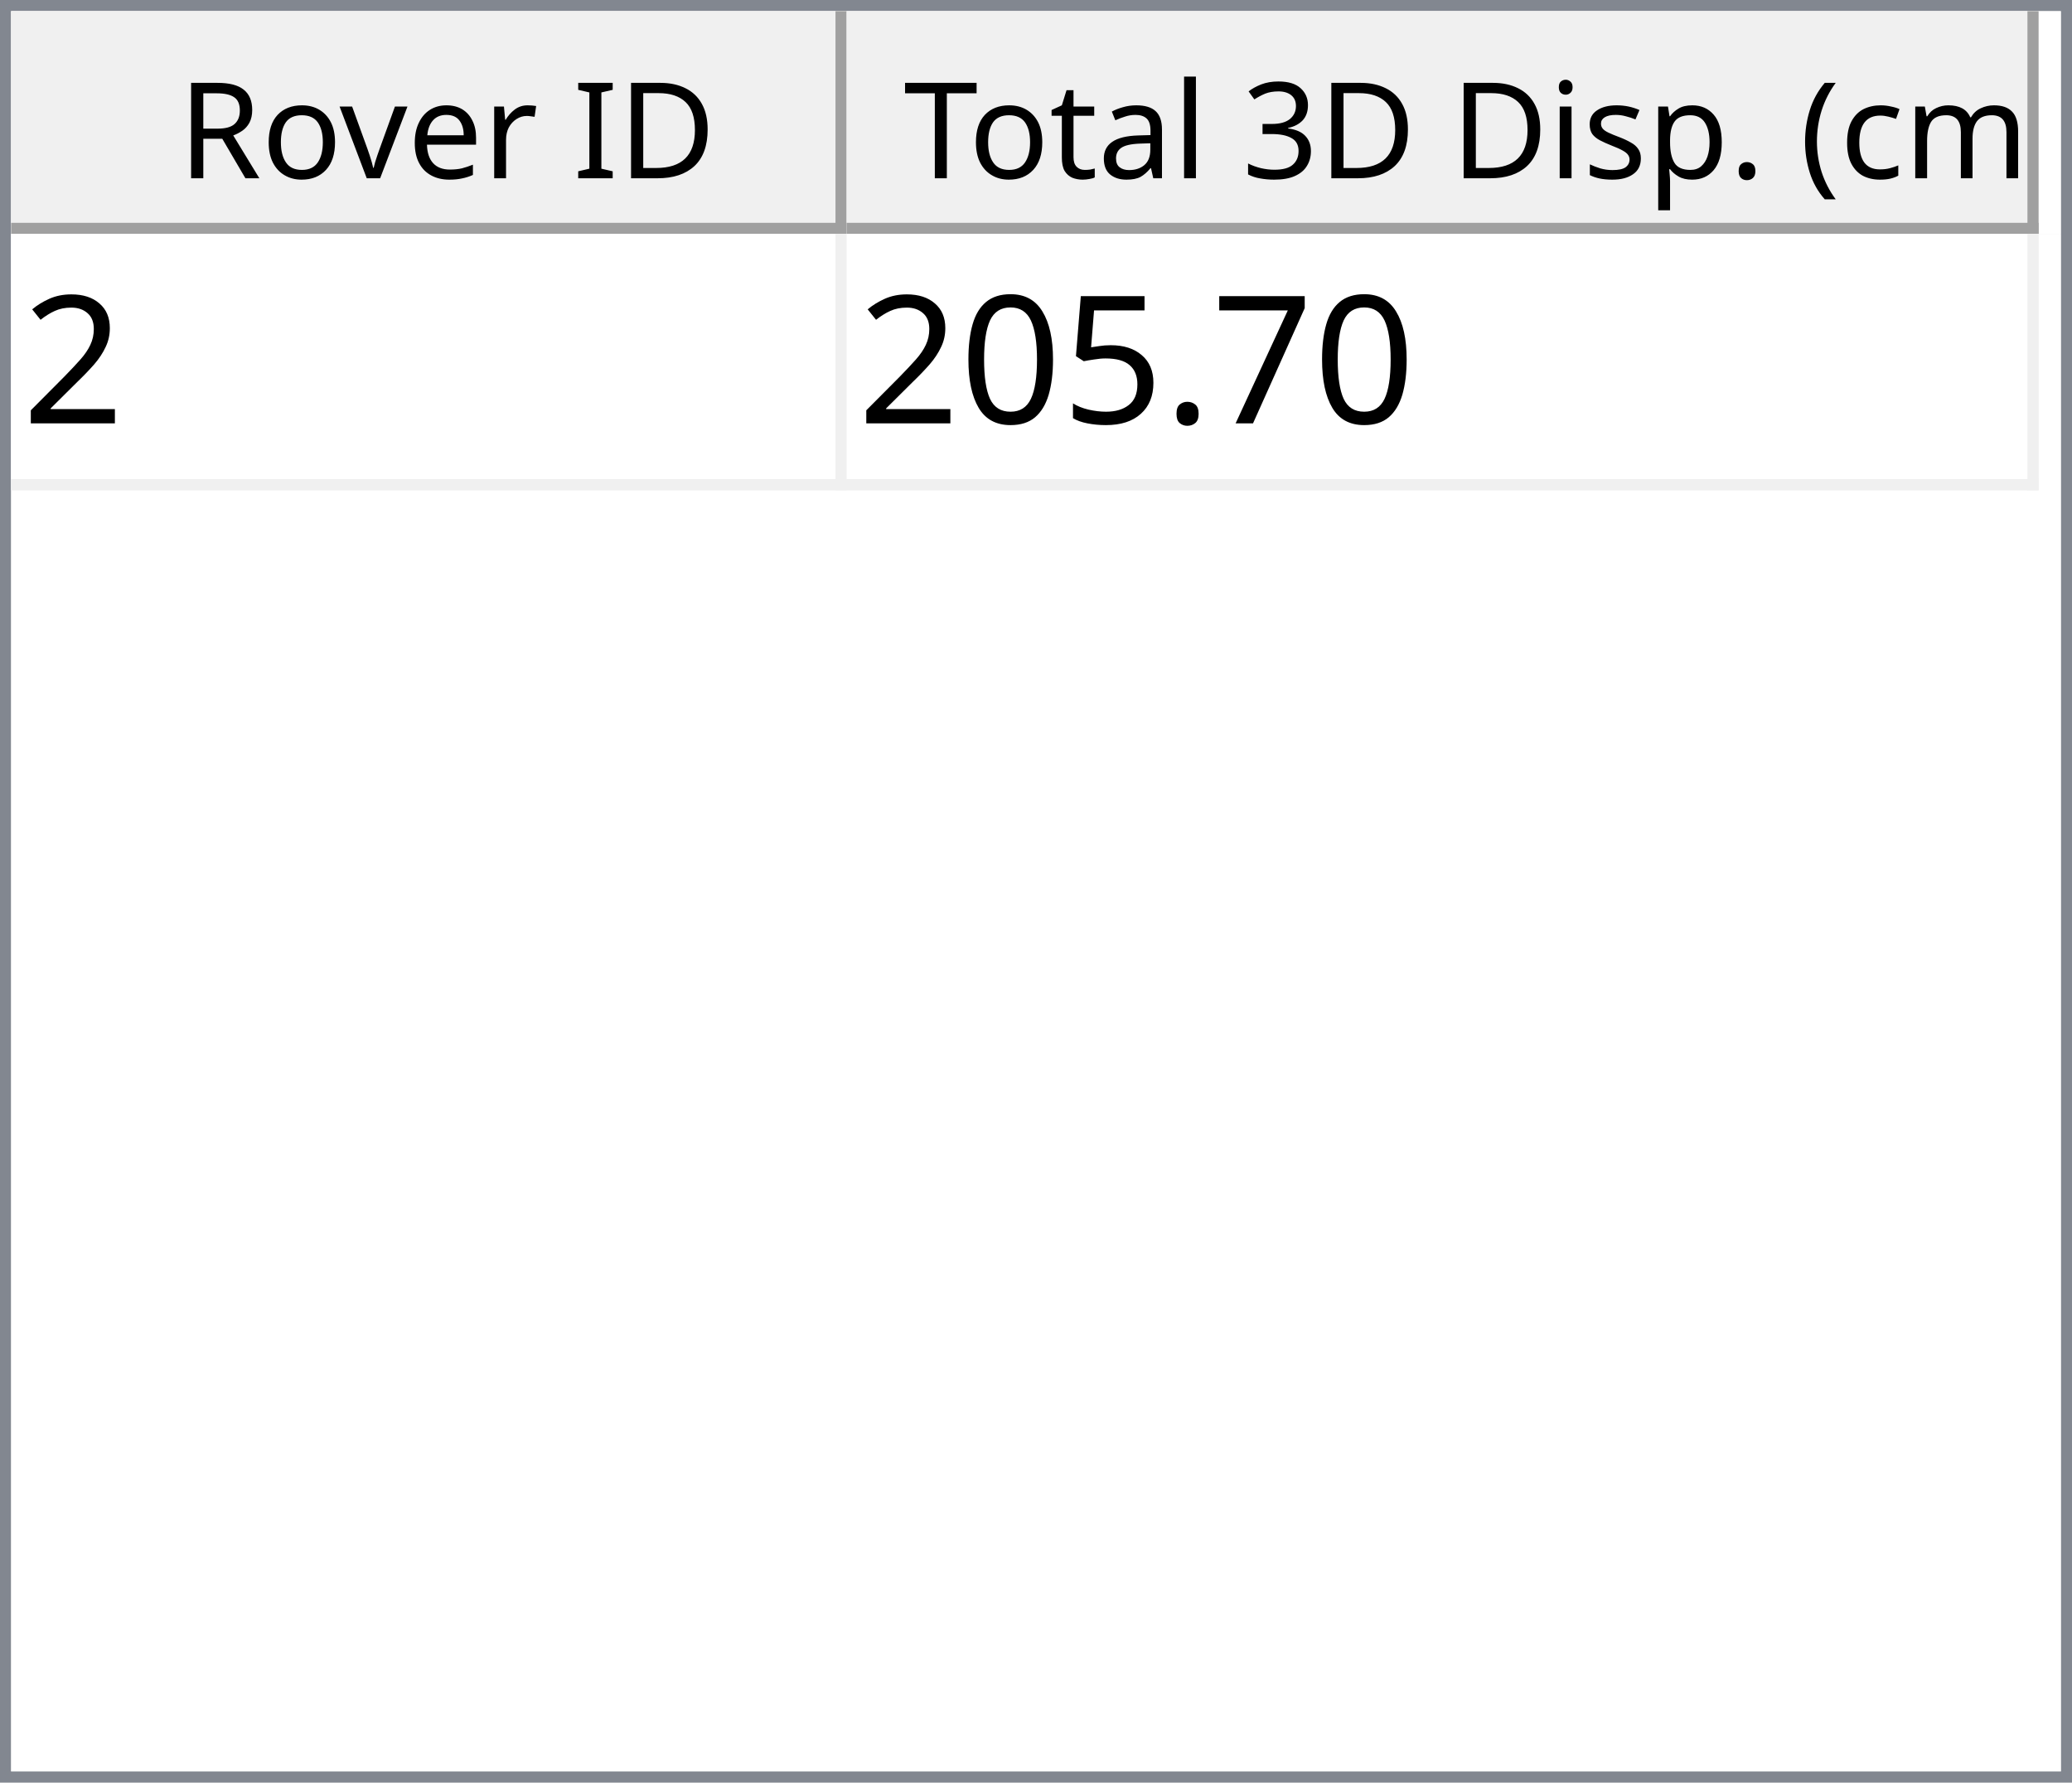
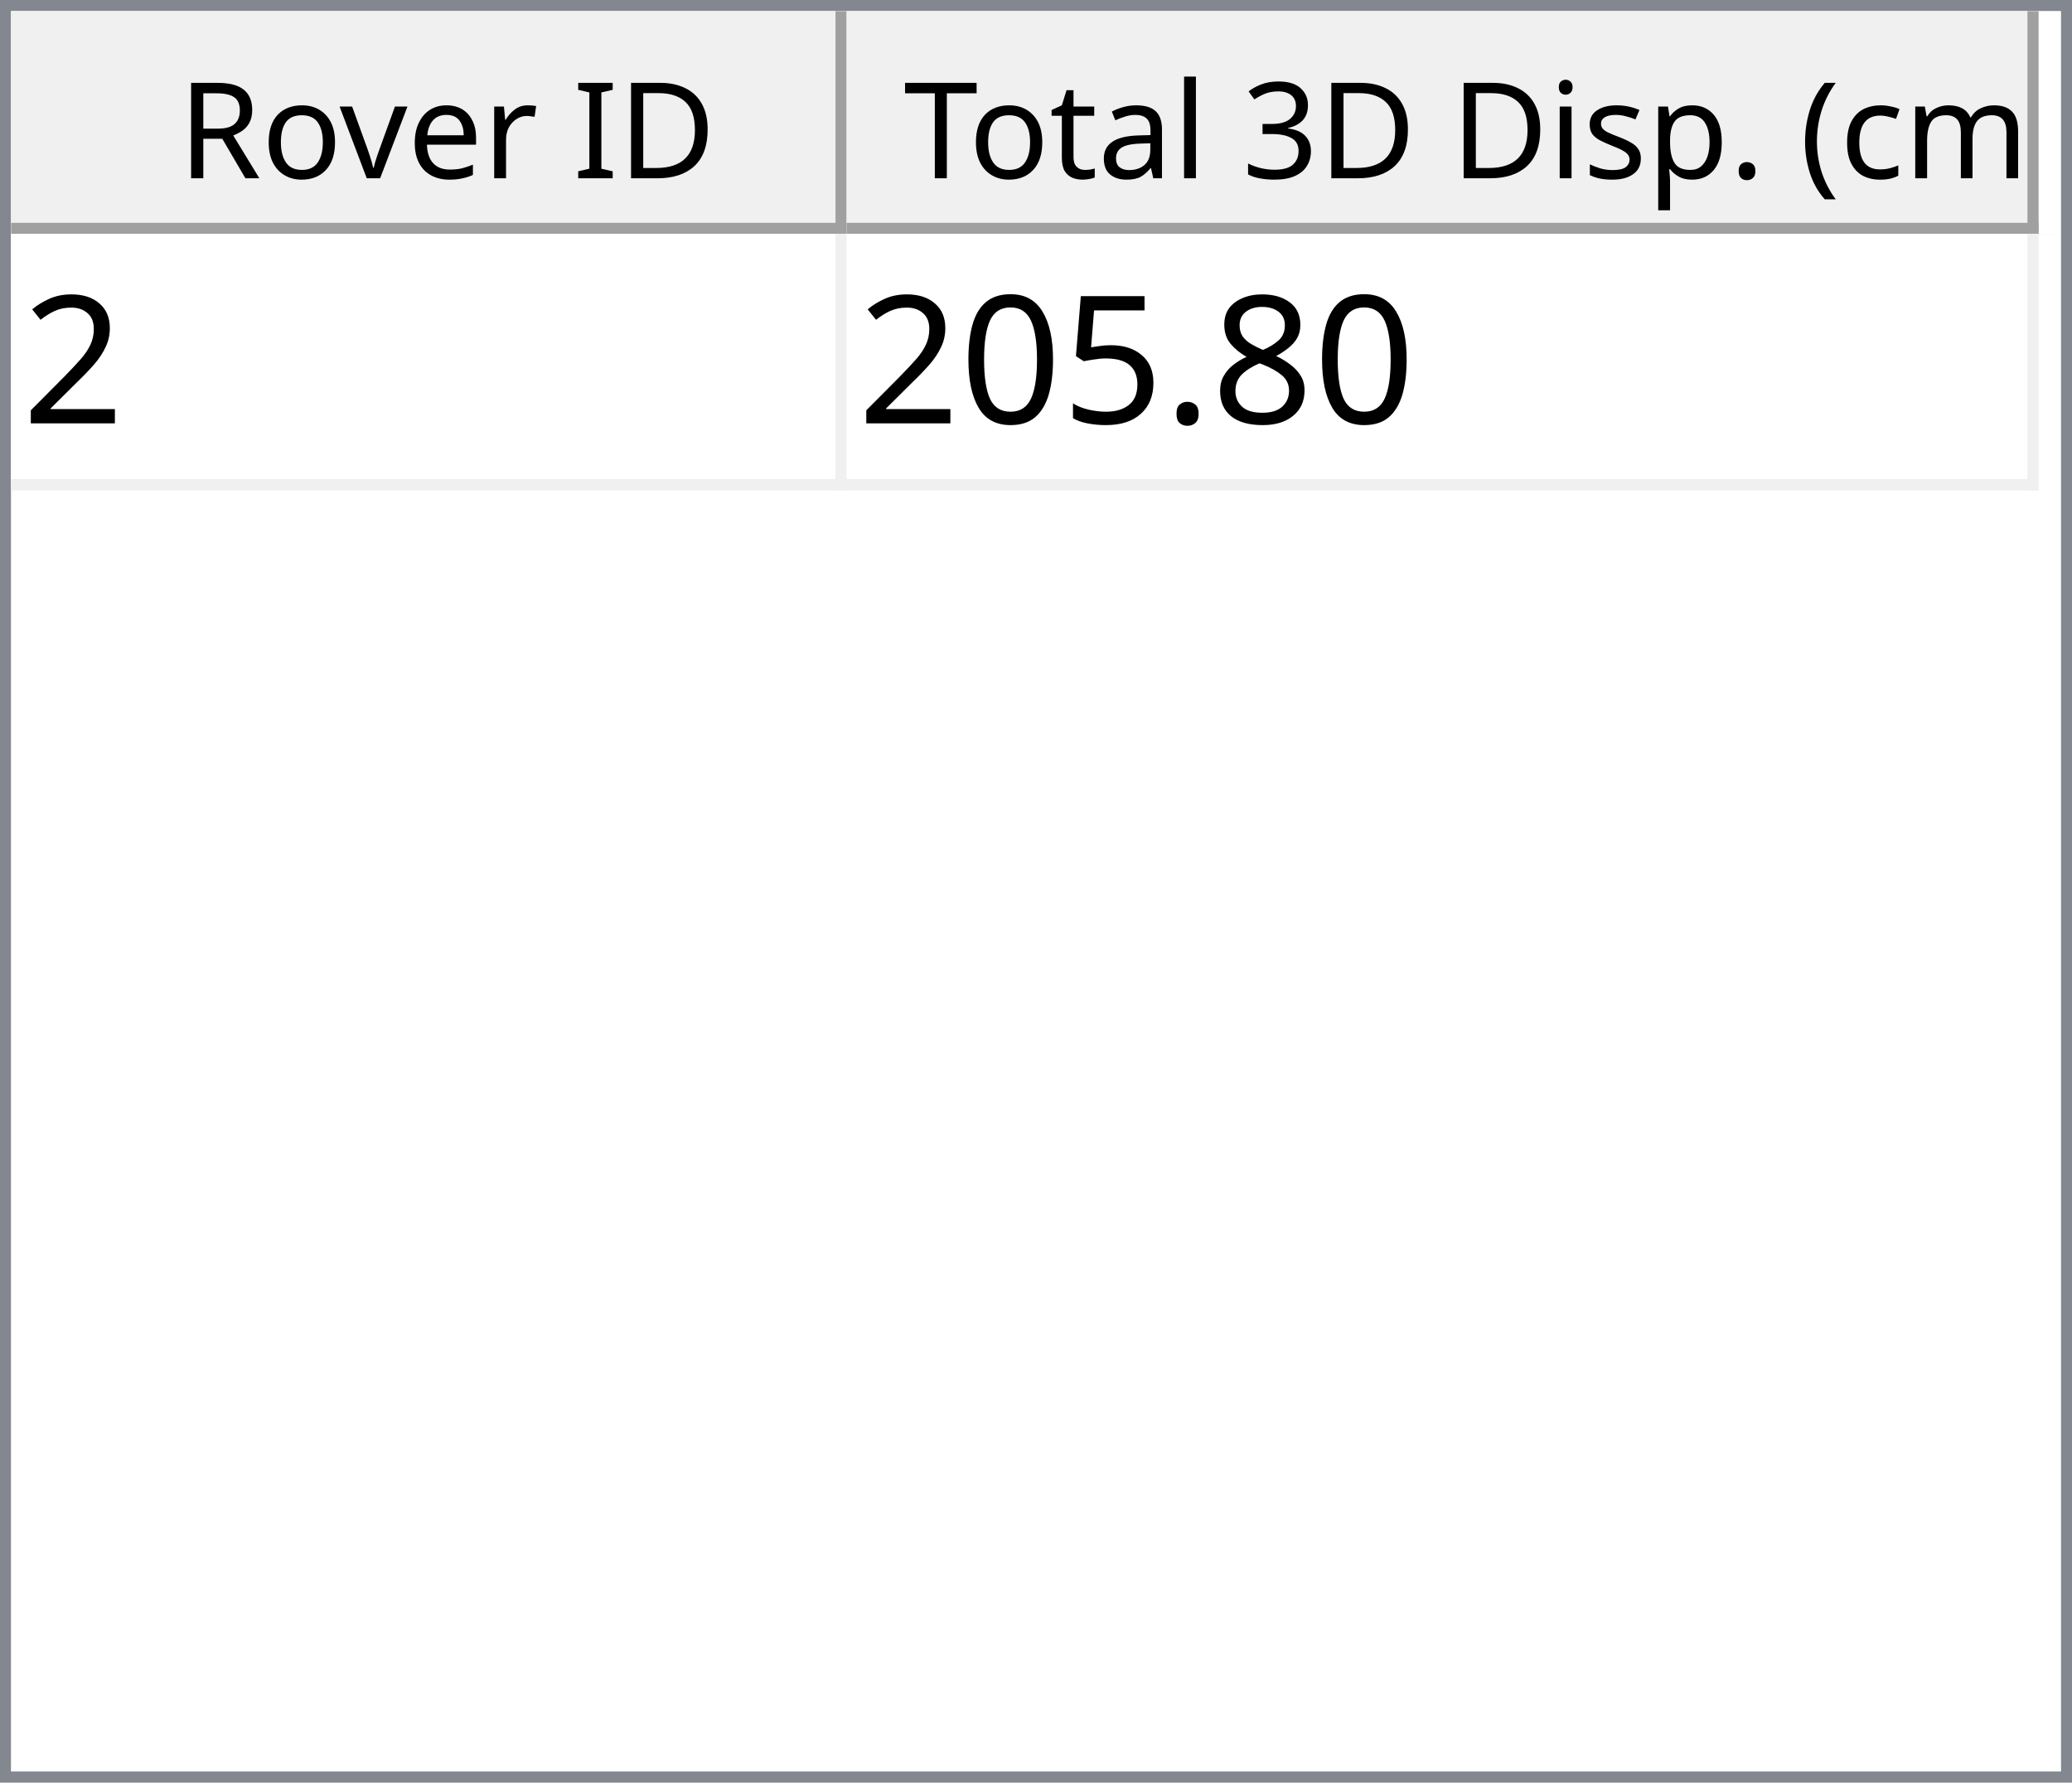
<svg xmlns="http://www.w3.org/2000/svg" style="fill-opacity:1; color-rendering:auto; color-interpolation:auto; text-rendering:auto; stroke:black; stroke-linecap:square; stroke-miterlimit:10; shape-rendering:auto; stroke-opacity:1; fill:black; stroke-dasharray:none; font-weight:normal; stroke-width:1; font-family:'Dialog'; font-style:normal; stroke-linejoin:miter; font-size:12px; stroke-dashoffset:0; image-rendering:auto;" width="186" height="160">
  <defs id="genericDefs" />
  <g>
    <defs id="defs1">
      <clipPath clipPathUnits="userSpaceOnUse" id="clipPath1">
        <path d="M0 0 L186 0 L186 160 L0 160 L0 0 Z" />
      </clipPath>
      <clipPath clipPathUnits="userSpaceOnUse" id="clipPath2">
        <path d="M0 0 L0 160 L186 160 L186 0 Z" />
      </clipPath>
      <clipPath clipPathUnits="userSpaceOnUse" id="clipPath3">
        <path d="M0 0 L0 20 L184 20 L184 0 Z" />
      </clipPath>
      <clipPath clipPathUnits="userSpaceOnUse" id="clipPath4">
        <path d="M0 0 L0 20 L75 20 L75 0 Z" />
      </clipPath>
      <clipPath clipPathUnits="userSpaceOnUse" id="clipPath5">
        <path d="M1 1 L1 19 L74 19 L74 1 Z" />
      </clipPath>
      <clipPath clipPathUnits="userSpaceOnUse" id="clipPath6">
        <path d="M0 0 L0 18 L73 18 L73 0 Z" />
      </clipPath>
      <clipPath clipPathUnits="userSpaceOnUse" id="clipPath7">
        <path d="M-0.5 -0.5 L-0.5 19.5 L74.5 19.5 L74.5 -0.5 Z" />
      </clipPath>
      <clipPath clipPathUnits="userSpaceOnUse" id="clipPath8">
        <path d="M0 0 L0 20 L107 20 L107 0 Z" />
      </clipPath>
      <clipPath clipPathUnits="userSpaceOnUse" id="clipPath9">
        <path d="M1 1 L1 19 L106 19 L106 1 Z" />
      </clipPath>
      <clipPath clipPathUnits="userSpaceOnUse" id="clipPath10">
        <path d="M0 0 L0 18 L105 18 L105 0 Z" />
      </clipPath>
      <clipPath clipPathUnits="userSpaceOnUse" id="clipPath11">
        <path d="M-0.5 -0.5 L-0.5 19.5 L106.5 19.5 L106.5 -0.5 Z" />
      </clipPath>
      <clipPath clipPathUnits="userSpaceOnUse" id="clipPath12">
        <path d="M0 0 L0 138 L184 138 L184 0 Z" />
      </clipPath>
      <clipPath clipPathUnits="userSpaceOnUse" id="clipPath13">
        <path d="M0 0 L0 23 L182 23 L182 0 Z" />
      </clipPath>
      <clipPath clipPathUnits="userSpaceOnUse" id="clipPath14">
        <path d="M-0.5 -0.5 L-0.5 22.5 L181.5 22.5 L181.5 -0.5 Z" />
      </clipPath>
      <clipPath clipPathUnits="userSpaceOnUse" id="clipPath15">
        <path d="M0 0 L0 22 L74 22 L74 0 Z" />
      </clipPath>
      <clipPath clipPathUnits="userSpaceOnUse" id="clipPath16">
        <path d="M0 0 L0 22 L106 22 L106 0 Z" />
      </clipPath>
      <font horiz-adv-x="64.551" id="font1">
        <font-face ascent="107.91" descent="25.098" units-per-em="100" style="font-style:normal; font-family:Segoe UI; font-weight:normal;" />
        <missing-glyph horiz-adv-x="64.551" d="M8.109 0 L8.109 68.266 L56.453 68.266 L56.453 0 L8.109 0 ZM15.328 7.234 L49.219 7.234 L49.219 61.031 L15.328 61.031 L15.328 7.234 Z" />
        <glyph unicode="D" horiz-adv-x="70.117" d="M9.188 0 L9.188 70.016 L28.516 70.016 Q65.531 70.016 65.531 35.891 Q65.531 19.672 55.25 9.836 Q44.969 0 27.734 0 L9.188 0 ZM17.391 62.594 L17.391 7.422 L27.828 7.422 Q41.609 7.422 49.273 14.797 Q56.938 22.172 56.938 35.688 Q56.938 62.594 28.328 62.594 L17.391 62.594 Z" />
        <glyph unicode="I" horiz-adv-x="26.611" d="M17.391 0 L9.188 0 L9.188 70.016 L17.391 70.016 L17.391 0 Z" />
        <glyph unicode=" " horiz-adv-x="27.393" d="" />
        <glyph unicode="r" horiz-adv-x="34.766" d="M34.188 41.891 Q32.078 43.5 28.125 43.5 Q23 43.5 19.555 38.672 Q16.109 33.844 16.109 25.484 L16.109 0 L8.109 0 L8.109 50 L16.109 50 L16.109 39.703 L16.312 39.703 Q18.016 44.969 21.531 47.922 Q25.047 50.875 29.391 50.875 Q32.516 50.875 34.188 50.203 L34.188 41.891 Z" />
        <glyph unicode="e" horiz-adv-x="52.295" d="M48.297 23 L12.984 23 Q13.188 14.656 17.484 10.109 Q21.781 5.562 29.297 5.562 Q37.75 5.562 44.828 11.141 L44.828 3.609 Q38.234 -1.172 27.391 -1.172 Q16.797 -1.172 10.742 5.641 Q4.688 12.453 4.688 24.812 Q4.688 36.469 11.305 43.82 Q17.922 51.172 27.734 51.172 Q37.547 51.172 42.922 44.828 Q48.297 38.484 48.297 27.203 L48.297 23 ZM40.094 29.781 Q40.047 36.719 36.75 40.578 Q33.453 44.438 27.594 44.438 Q21.922 44.438 17.969 40.383 Q14.016 36.328 13.094 29.781 L40.094 29.781 Z" />
        <glyph unicode="v" horiz-adv-x="47.9" d="M47.406 50 L27.484 0 L19.625 0 L0.688 50 L9.469 50 L22.172 13.672 Q23.578 9.672 23.922 6.688 L24.125 6.688 Q24.609 10.453 25.688 13.484 L38.969 50 L47.406 50 Z" />
        <glyph unicode="o" horiz-adv-x="58.594" d="M29 -1.172 Q17.922 -1.172 11.305 5.836 Q4.688 12.844 4.688 24.422 Q4.688 37.016 11.57 44.094 Q18.453 51.172 30.172 51.172 Q41.359 51.172 47.633 44.289 Q53.906 37.406 53.906 25.203 Q53.906 13.234 47.141 6.031 Q40.375 -1.172 29 -1.172 ZM29.594 44.438 Q21.875 44.438 17.383 39.188 Q12.891 33.938 12.891 24.703 Q12.891 15.828 17.43 10.695 Q21.969 5.562 29.594 5.562 Q37.359 5.562 41.531 10.594 Q45.703 15.625 45.703 24.906 Q45.703 34.281 41.531 39.359 Q37.359 44.438 29.594 44.438 Z" />
        <glyph unicode="R" horiz-adv-x="59.814" d="M59.375 0 L49.609 0 L37.891 19.625 Q36.281 22.359 34.766 24.289 Q33.25 26.219 31.664 27.438 Q30.078 28.656 28.25 29.219 Q26.422 29.781 24.125 29.781 L17.391 29.781 L17.391 0 L9.188 0 L9.188 70.016 L30.078 70.016 Q34.672 70.016 38.555 68.867 Q42.438 67.719 45.289 65.375 Q48.141 63.031 49.758 59.547 Q51.375 56.062 51.375 51.375 Q51.375 47.703 50.273 44.656 Q49.172 41.609 47.148 39.211 Q45.125 36.812 42.266 35.133 Q39.406 33.453 35.844 32.516 L35.844 32.328 Q37.594 31.547 38.891 30.547 Q40.188 29.547 41.359 28.18 Q42.531 26.812 43.68 25.078 Q44.828 23.344 46.234 21.047 L59.375 0 ZM17.391 62.594 L17.391 37.203 L28.516 37.203 Q31.594 37.203 34.203 38.133 Q36.812 39.062 38.719 40.797 Q40.625 42.531 41.703 45.047 Q42.781 47.562 42.781 50.688 Q42.781 56.297 39.141 59.445 Q35.5 62.594 28.609 62.594 L17.391 62.594 Z" />
        <glyph unicode=")" horiz-adv-x="30.176" d="M8.297 -15.922 L1.172 -15.922 Q16.406 2.344 16.406 26.812 Q16.406 51.469 1.078 70.016 L8.297 70.016 Q23.531 52.156 23.531 26.703 Q23.531 1.375 8.297 -15.922 Z" />
        <glyph unicode="m" horiz-adv-x="86.133" d="M79.109 0 L71.094 0 L71.094 28.719 Q71.094 37.016 68.531 40.727 Q65.969 44.438 59.906 44.438 Q54.781 44.438 51.195 39.75 Q47.609 35.062 47.609 28.516 L47.609 0 L39.594 0 L39.594 29.688 Q39.594 44.438 28.219 44.438 Q22.953 44.438 19.531 40.016 Q16.109 35.594 16.109 28.516 L16.109 0 L8.109 0 L8.109 50 L16.109 50 L16.109 42.094 L16.312 42.094 Q21.625 51.172 31.844 51.172 Q36.969 51.172 40.773 48.312 Q44.578 45.453 46 40.828 Q51.562 51.172 62.594 51.172 Q79.109 51.172 79.109 30.812 L79.109 0 Z" />
        <glyph unicode="c" horiz-adv-x="46.191" d="M42.188 2.297 Q36.422 -1.172 28.516 -1.172 Q17.828 -1.172 11.258 5.789 Q4.688 12.75 4.688 23.828 Q4.688 36.188 11.766 43.68 Q18.844 51.172 30.672 51.172 Q37.25 51.172 42.281 48.734 L42.281 40.531 Q36.719 44.438 30.375 44.438 Q22.703 44.438 17.797 38.945 Q12.891 33.453 12.891 24.516 Q12.891 15.719 17.508 10.641 Q22.125 5.562 29.891 5.562 Q36.422 5.562 42.188 9.906 L42.188 2.297 Z" />
        <glyph unicode="(" horiz-adv-x="30.176" d="M29.109 -15.922 L21.969 -15.922 Q6.844 1.375 6.844 26.703 Q6.844 52.156 21.969 70.016 L29.203 70.016 Q13.875 51.469 13.875 26.812 Q13.875 2.344 29.109 -15.922 Z" />
        <glyph unicode="." horiz-adv-x="21.68" d="M10.891 -1.078 Q8.641 -1.078 7.055 0.539 Q5.469 2.156 5.469 4.391 Q5.469 6.641 7.055 8.273 Q8.641 9.906 10.891 9.906 Q13.188 9.906 14.797 8.273 Q16.406 6.641 16.406 4.391 Q16.406 2.156 14.797 0.539 Q13.188 -1.078 10.891 -1.078 Z" />
        <glyph unicode="p" horiz-adv-x="58.789" d="M16.312 7.234 L16.109 7.234 L16.109 -23 L8.109 -23 L8.109 50 L16.109 50 L16.109 41.219 L16.312 41.219 Q22.219 51.172 33.594 51.172 Q43.266 51.172 48.688 44.461 Q54.109 37.75 54.109 26.469 Q54.109 13.922 48 6.375 Q41.891 -1.172 31.297 -1.172 Q21.578 -1.172 16.312 7.234 ZM16.109 27.391 L16.109 20.406 Q16.109 14.203 20.141 9.883 Q24.172 5.562 30.375 5.562 Q37.641 5.562 41.773 11.133 Q45.906 16.703 45.906 26.609 Q45.906 34.969 42.047 39.703 Q38.188 44.438 31.594 44.438 Q24.609 44.438 20.359 39.578 Q16.109 34.719 16.109 27.391 Z" />
        <glyph unicode="s" horiz-adv-x="42.432" d="M5.078 1.812 L5.078 10.406 Q11.625 5.562 19.484 5.562 Q30.031 5.562 30.031 12.594 Q30.031 14.594 29.125 15.992 Q28.219 17.391 26.68 18.461 Q25.141 19.531 23.07 20.383 Q21 21.234 18.609 22.172 Q15.281 23.484 12.766 24.828 Q10.25 26.172 8.57 27.859 Q6.891 29.547 6.031 31.695 Q5.172 33.844 5.172 36.719 Q5.172 40.234 6.789 42.945 Q8.406 45.656 11.086 47.484 Q13.766 49.312 17.211 50.242 Q20.656 51.172 24.312 51.172 Q30.812 51.172 35.938 48.922 L35.938 40.828 Q30.422 44.438 23.25 44.438 Q21 44.438 19.195 43.922 Q17.391 43.406 16.094 42.477 Q14.797 41.547 14.086 40.258 Q13.375 38.969 13.375 37.406 Q13.375 35.453 14.086 34.133 Q14.797 32.812 16.164 31.789 Q17.531 30.766 19.484 29.938 Q21.438 29.109 23.922 28.125 Q27.25 26.859 29.883 25.516 Q32.516 24.172 34.375 22.484 Q36.234 20.797 37.234 18.602 Q38.234 16.406 38.234 13.375 Q38.234 9.672 36.602 6.938 Q34.969 4.203 32.234 2.398 Q29.5 0.594 25.93 -0.289 Q22.359 -1.172 18.453 -1.172 Q10.75 -1.172 5.078 1.812 Z" />
        <glyph unicode="i" horiz-adv-x="24.219" d="M12.203 62.703 Q10.062 62.703 8.547 64.164 Q7.031 65.625 7.031 67.875 Q7.031 70.125 8.547 71.609 Q10.062 73.094 12.203 73.094 Q14.406 73.094 15.945 71.609 Q17.484 70.125 17.484 67.875 Q17.484 65.719 15.945 64.211 Q14.406 62.703 12.203 62.703 ZM16.109 0 L8.109 0 L8.109 50 L16.109 50 L16.109 0 Z" />
        <glyph unicode="3" horiz-adv-x="53.906" d="M46.531 19.828 Q46.531 15.094 44.75 11.211 Q42.969 7.328 39.719 4.57 Q36.469 1.812 31.93 0.297 Q27.391 -1.219 21.922 -1.219 Q11.922 -1.219 6 2.594 L6 11.188 Q13.094 5.609 22.219 5.609 Q25.875 5.609 28.828 6.539 Q31.781 7.469 33.906 9.227 Q36.031 10.984 37.18 13.477 Q38.328 15.969 38.328 19.094 Q38.328 32.812 18.797 32.812 L12.984 32.812 L12.984 39.594 L18.5 39.594 Q35.797 39.594 35.797 52.484 Q35.797 64.406 22.609 64.406 Q15.188 64.406 8.688 59.422 L8.688 67.188 Q15.375 71.188 24.609 71.188 Q29 71.188 32.57 69.969 Q36.141 68.75 38.68 66.555 Q41.219 64.359 42.609 61.281 Q44 58.203 44 54.5 Q44 40.672 30.031 36.719 L30.031 36.531 Q33.594 36.141 36.625 34.797 Q39.656 33.453 41.852 31.305 Q44.047 29.156 45.289 26.25 Q46.531 23.344 46.531 19.828 Z" />
        <glyph unicode="l" horiz-adv-x="24.219" d="M16.109 0 L8.109 0 L8.109 74.031 L16.109 74.031 L16.109 0 Z" />
        <glyph unicode="a" horiz-adv-x="50.879" d="M43.891 0 L35.891 0 L35.891 7.812 L35.688 7.812 Q30.469 -1.172 20.312 -1.172 Q12.844 -1.172 8.617 2.781 Q4.391 6.734 4.391 13.281 Q4.391 27.297 20.906 29.594 L35.891 31.688 Q35.891 44.438 25.594 44.438 Q16.547 44.438 9.281 38.281 L9.281 46.484 Q16.656 51.172 26.266 51.172 Q43.891 51.172 43.891 32.516 L43.891 0 ZM35.891 25.297 L23.828 23.641 Q18.266 22.859 15.43 20.875 Q12.594 18.891 12.594 13.875 Q12.594 10.203 15.211 7.883 Q17.828 5.562 22.172 5.562 Q28.125 5.562 32.008 9.742 Q35.891 13.922 35.891 20.312 L35.891 25.297 Z" />
        <glyph unicode="t" horiz-adv-x="33.887" d="M31.297 0.484 Q28.469 -1.078 23.828 -1.078 Q10.688 -1.078 10.688 13.578 L10.688 43.172 L2.094 43.172 L2.094 50 L10.688 50 L10.688 62.203 L18.703 64.797 L18.703 50 L31.297 50 L31.297 43.172 L18.703 43.172 L18.703 14.984 Q18.703 9.969 20.414 7.82 Q22.125 5.672 26.078 5.672 Q29.109 5.672 31.297 7.328 L31.297 0.484 Z" />
        <glyph unicode="T" horiz-adv-x="52.393" d="M50.594 62.594 L30.375 62.594 L30.375 0 L22.172 0 L22.172 62.594 L2 62.594 L2 70.016 L50.594 70.016 L50.594 62.594 Z" />
      </font>
      <font horiz-adv-x="75.0" id="font2">
        <font-face ascent="100.537" descent="21.973" units-per-em="100" style="font-style:normal; font-family:sans-serif; font-weight:normal;" />
        <missing-glyph horiz-adv-x="75.0" d="M12.5 0 L12.5 62.5 L62.5 62.5 L62.5 0 L12.5 0 ZM14.062 1.562 L60.938 1.562 L60.938 60.938 L14.062 60.938 L14.062 1.562 Z" />
        <glyph unicode="2" horiz-adv-x="55.615" d="M50.344 8.453 L50.344 0 L3.031 0 Q2.938 3.172 4.047 6.109 Q5.859 10.938 9.836 15.625 Q13.812 20.312 21.344 26.469 Q33.016 36.031 37.117 41.625 Q41.219 47.219 41.219 52.203 Q41.219 57.422 37.477 61.008 Q33.734 64.594 27.734 64.594 Q21.391 64.594 17.578 60.789 Q13.766 56.984 13.719 50.25 L4.688 51.172 Q5.609 61.281 11.664 66.578 Q17.719 71.875 27.938 71.875 Q38.234 71.875 44.242 66.164 Q50.25 60.453 50.25 52 Q50.25 47.703 48.492 43.555 Q46.734 39.406 42.656 34.812 Q38.578 30.219 29.109 22.219 Q21.188 15.578 18.945 13.211 Q16.703 10.844 15.234 8.453 L50.344 8.453 Z" />
-         <glyph unicode="7" horiz-adv-x="55.615" d="M4.734 62.203 L4.734 70.656 L51.078 70.656 L51.078 63.812 Q44.234 56.547 37.523 44.484 Q30.812 32.422 27.156 19.672 Q24.516 10.688 23.781 0 L14.75 0 Q14.891 8.453 18.062 20.414 Q21.234 32.375 27.172 43.484 Q33.109 54.594 39.797 62.203 L4.734 62.203 Z" />
+         <glyph unicode="8" horiz-adv-x="55.615" d="M17.672 38.812 Q12.203 40.828 9.57 44.539 Q6.938 48.25 6.938 53.422 Q6.938 61.234 12.555 66.555 Q18.172 71.875 27.484 71.875 Q36.859 71.875 42.578 66.43 Q48.297 60.984 48.297 53.172 Q48.297 48.188 45.68 44.508 Q43.062 40.828 37.75 38.812 Q44.344 36.672 47.781 31.883 Q51.219 27.094 51.219 20.453 Q51.219 11.281 44.727 5.031 Q38.234 -1.219 27.641 -1.219 Q17.047 -1.219 10.547 5.055 Q4.047 11.328 4.047 20.703 Q4.047 27.688 7.594 32.398 Q11.141 37.109 17.672 38.812 ZM15.922 53.719 Q15.922 48.641 19.195 45.414 Q22.469 42.188 27.688 42.188 Q32.766 42.188 36.016 45.383 Q39.266 48.578 39.266 53.219 Q39.266 58.062 35.914 61.359 Q32.562 64.656 27.594 64.656 Q22.562 64.656 19.242 61.43 Q15.922 58.203 15.922 53.719 ZM13.094 20.656 Q13.094 16.891 14.875 13.375 Q16.656 9.859 20.172 7.93 Q23.688 6 27.734 6 Q34.031 6 38.133 10.055 Q42.234 14.109 42.234 20.359 Q42.234 26.703 38.016 30.859 Q33.797 35.016 27.438 35.016 Q21.234 35.016 17.164 30.914 Q13.094 26.812 13.094 20.656 Z" />
        <glyph unicode="." horiz-adv-x="27.783" d="M9.078 0 L9.078 10.016 L19.094 10.016 L19.094 0 L9.078 0 Z" />
        <glyph unicode="5" horiz-adv-x="55.615" d="M4.156 18.75 L13.375 19.531 Q14.406 12.797 18.141 9.398 Q21.875 6 27.156 6 Q33.5 6 37.891 10.789 Q42.281 15.578 42.281 23.484 Q42.281 31 38.062 35.352 Q33.844 39.703 27 39.703 Q22.75 39.703 19.336 37.773 Q15.922 35.844 13.969 32.766 L5.719 33.844 L12.641 70.609 L48.25 70.609 L48.25 62.203 L19.672 62.203 L15.828 42.969 Q22.266 47.469 29.344 47.469 Q38.719 47.469 45.164 40.969 Q51.609 34.469 51.609 24.266 Q51.609 14.547 45.953 7.469 Q39.062 -1.219 27.156 -1.219 Q17.391 -1.219 11.211 4.25 Q5.031 9.719 4.156 18.75 Z" />
        <glyph unicode="0" horiz-adv-x="55.615" d="M4.156 35.297 Q4.156 48 6.766 55.742 Q9.375 63.484 14.523 67.68 Q19.672 71.875 27.484 71.875 Q33.25 71.875 37.594 69.555 Q41.938 67.234 44.773 62.867 Q47.609 58.5 49.219 52.227 Q50.828 45.953 50.828 35.297 Q50.828 22.703 48.242 14.969 Q45.656 7.234 40.508 3.008 Q35.359 -1.219 27.484 -1.219 Q17.141 -1.219 11.234 6.203 Q4.156 15.141 4.156 35.297 ZM13.188 35.297 Q13.188 17.672 17.312 11.836 Q21.438 6 27.484 6 Q33.547 6 37.672 11.859 Q41.797 17.719 41.797 35.297 Q41.797 52.984 37.672 58.789 Q33.547 64.594 27.391 64.594 Q21.344 64.594 17.719 59.469 Q13.188 52.938 13.188 35.297 Z" />
      </font>
    </defs>
    <g style="fill:white; stroke:white;">
      <rect x="0" y="0" width="186" style="clip-path:url(#clipPath1); stroke:none;" height="160" />
    </g>
    <g style="fill:white; text-rendering:optimizeSpeed; color-rendering:optimizeSpeed; image-rendering:optimizeSpeed; shape-rendering:crispEdges; stroke:white; color-interpolation:sRGB;">
      <rect x="0" width="186" height="160" y="0" style="stroke:none;" />
      <path style="stroke:none;" d="M0 160 L186 160 L186 0 L0 0 Z" />
    </g>
    <g style="fill:rgb(240,240,240); font-family:'Segoe UI'; stroke:rgb(240,240,240);">
      <rect x="0" y="0" width="186" style="clip-path:url(#clipPath2); stroke:none;" height="160" />
    </g>
    <g style="fill:rgb(130,135,144); font-family:'Segoe UI'; stroke:rgb(130,135,144);">
      <path d="M0 0 L186 0 L186 160 L0 160 L0 0 ZM1 1 L185 1 L185 159 L1 159 L1 1 Z" style="fill-rule:evenodd; clip-path:url(#clipPath2); stroke:none;" />
    </g>
    <g style="fill:white; font-family:'Segoe UI'; stroke:white;" transform="translate(1,1)">
      <rect x="0" y="0" width="184" style="clip-path:url(#clipPath3); stroke:none;" height="20" />
    </g>
    <g style="fill:rgb(240,240,240); font-family:'Segoe UI'; stroke:rgb(240,240,240);" transform="translate(1,1)">
      <rect x="0" y="0" width="75" style="clip-path:url(#clipPath4); stroke:none;" height="20" />
    </g>
    <g style="font-family:'Segoe UI';" transform="translate(2,2)">
      <text x="14" xml:space="preserve" y="14" style="clip-path:url(#clipPath6); stroke:none;">Rover ID</text>
    </g>
    <g style="fill:rgb(160,160,160); font-family:'Segoe UI'; stroke:rgb(160,160,160); stroke-linejoin:bevel;" transform="translate(1.5,1.5)">
      <line x1="74" x2="74" y1="0" style="fill:none; clip-path:url(#clipPath7);" y2="19" />
    </g>
    <g style="fill:rgb(160,160,160); font-family:'Segoe UI'; stroke:rgb(160,160,160); stroke-linejoin:bevel;" transform="matrix(1,0,0,1,1,1) translate(0.5,0.5)">
      <line x1="0" x2="74" y1="19" style="fill:none; clip-path:url(#clipPath7);" y2="19" />
    </g>
    <g style="fill:rgb(240,240,240); font-family:'Segoe UI'; stroke:rgb(240,240,240);" transform="translate(76,1)">
      <rect x="0" y="0" width="107" style="clip-path:url(#clipPath8); stroke:none;" height="20" />
    </g>
    <g style="font-family:'Segoe UI';" transform="translate(77,2)">
      <text x="1" xml:space="preserve" y="14" style="clip-path:url(#clipPath10); stroke:none;"> Total 3D Disp. (cm)</text>
    </g>
    <g style="fill:rgb(160,160,160); font-family:'Segoe UI'; stroke:rgb(160,160,160); stroke-linejoin:bevel;" transform="translate(76.5,1.5)">
      <line x1="106" x2="106" y1="0" style="fill:none; clip-path:url(#clipPath11);" y2="19" />
    </g>
    <g style="fill:rgb(160,160,160); font-family:'Segoe UI'; stroke:rgb(160,160,160); stroke-linejoin:bevel;" transform="matrix(1,0,0,1,76,1) translate(0.5,0.5)">
      <line x1="0" x2="106" y1="19" style="fill:none; clip-path:url(#clipPath11);" y2="19" />
    </g>
    <g style="fill:white; font-family:'Segoe UI'; stroke:white;" transform="translate(1,21)">
      <rect x="0" y="0" width="184" style="clip-path:url(#clipPath12); stroke:none;" height="138" />
    </g>
    <g style="fill:rgb(240,240,240); font-size:16px; font-family:sans-serif; stroke:rgb(240,240,240);" transform="translate(1,21)">
      <rect x="0" y="0" width="182" style="clip-path:url(#clipPath13); stroke:none;" height="23" />
      <line transform="translate(0.5,0.5)" x1="0" x2="181" y1="22" style="clip-path:url(#clipPath14); fill:none; stroke-linejoin:bevel;" y2="22" />
    </g>
    <g transform="matrix(1,0,0,1,1,21) translate(0.5,0.5)" style="fill:rgb(240,240,240); font-size:16px; font-family:sans-serif; stroke:rgb(240,240,240); stroke-linejoin:bevel;">
      <line x1="74" x2="74" y1="0" style="fill:none; clip-path:url(#clipPath14);" y2="22" />
    </g>
    <g transform="matrix(1,0,0,1,1,21) translate(0.5,0.5)" style="fill:rgb(240,240,240); font-size:16px; font-family:sans-serif; stroke:rgb(240,240,240); stroke-linejoin:bevel;">
      <line x1="181" x2="181" y1="0" style="fill:none; clip-path:url(#clipPath14);" y2="22" />
    </g>
    <g style="fill:white; font-size:16px; font-family:sans-serif; stroke:white;" transform="matrix(1,0,0,1,1,21)">
      <rect x="0" y="0" width="74" style="clip-path:url(#clipPath15); stroke:none;" height="22" />
      <text x="1" y="17" style="fill:black; clip-path:url(#clipPath15); stroke:none;" xml:space="preserve">2</text>
    </g>
    <g style="fill:white; font-size:16px; font-family:sans-serif; stroke:white;" transform="matrix(1,0,0,1,1,21) translate(75,0)">
      <rect x="0" y="0" width="106" style="clip-path:url(#clipPath16); stroke:none;" height="22" />
-       <text x="1" y="17" style="fill:black; clip-path:url(#clipPath16); stroke:none;" xml:space="preserve">205.70</text>
+       <text x="1" y="17" style="fill:black; clip-path:url(#clipPath16); stroke:none;" xml:space="preserve">205.80</text>
    </g>
  </g>
</svg>
